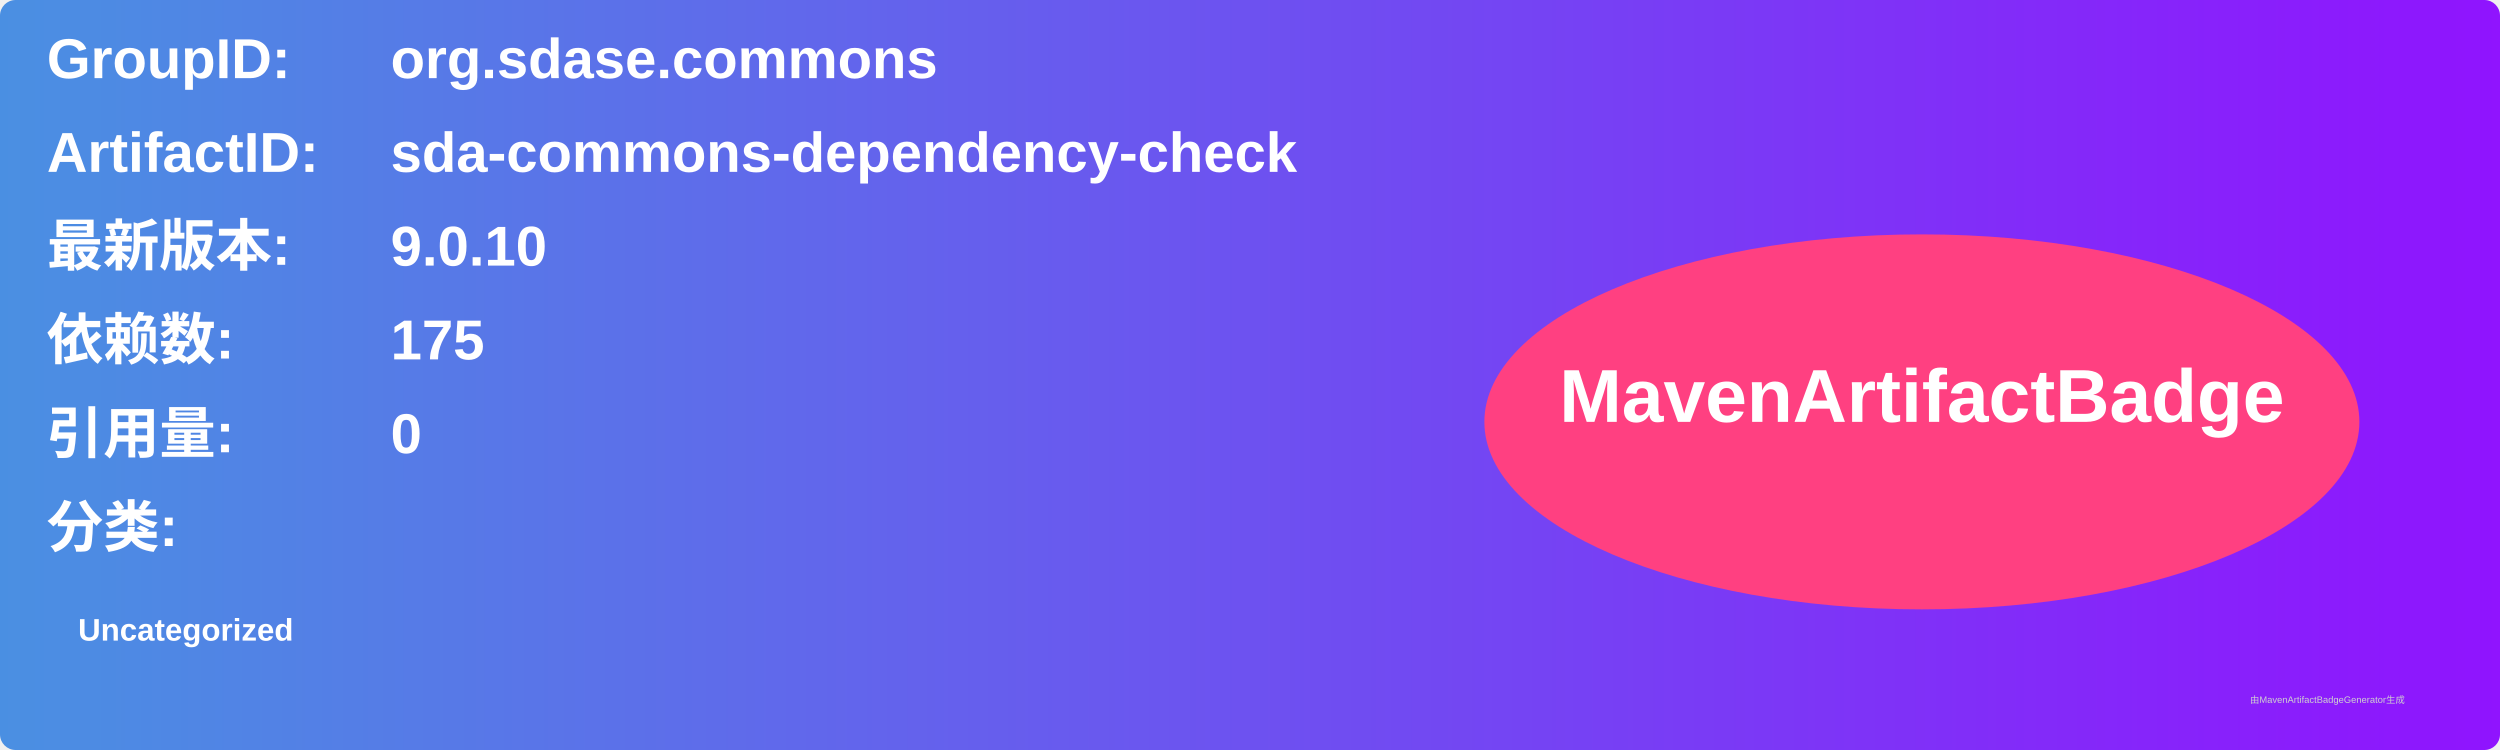
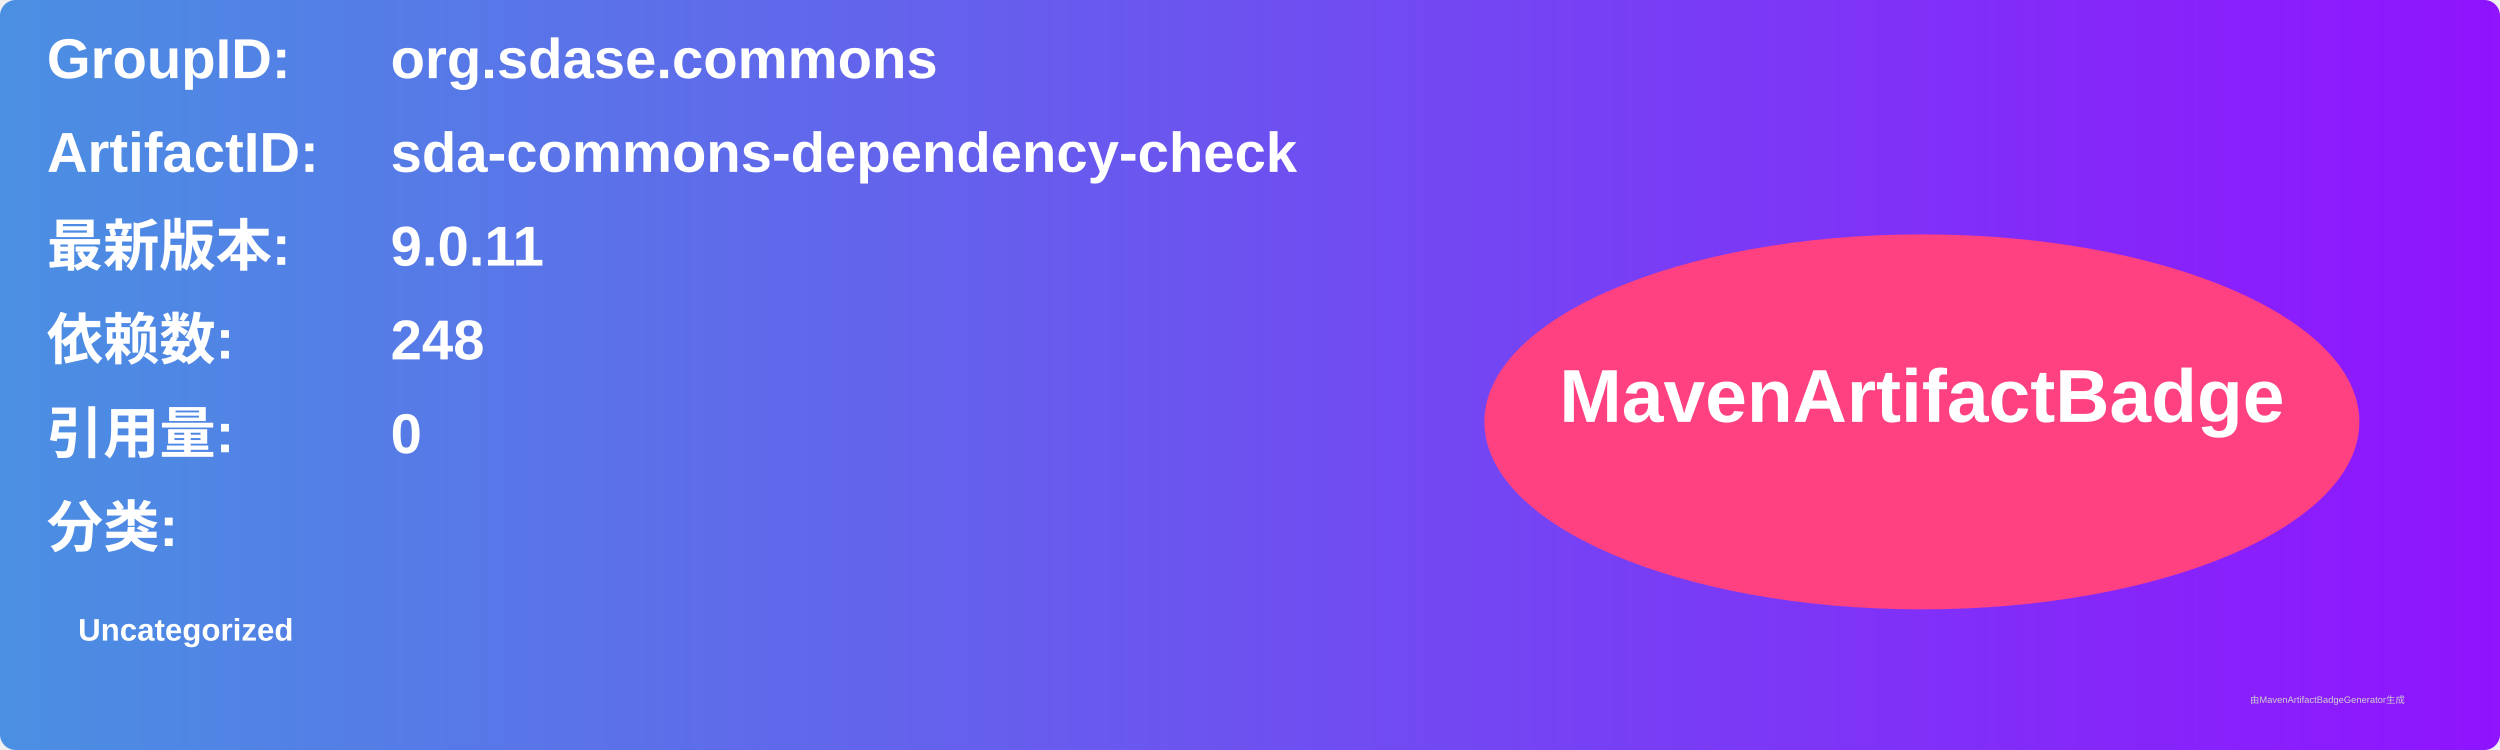
<svg xmlns="http://www.w3.org/2000/svg" width="800" height="240" viewBox="0 0 800 240">
  <linearGradient id="grad" x1="0%" y1="0%" x2="100%" y2="0%">
    <stop offset="0%" stop-color="#4a90e2" />
    <stop offset="100%" stop-color="#9013fe" />
  </linearGradient>
  <rect width="100%" height="100%" rx="5" ry="5" fill="url(#grad)" />
  <g transform="translate(15, 15)">
    <text x="0" y="10" font-family="Arial" font-size="18" fill="white" font-weight="bold" width="260">GroupID:</text>
    <text x="110" y="10" font-family="Arial" font-size="18" fill="white" font-weight="bold" width="460">org.sdase.commons</text>
    <text x="0" y="40" font-family="Arial" font-size="18" fill="white" font-weight="bold" width="260">ArtifactID:</text>
    <text x="110" y="40" font-family="Arial" font-size="18" fill="white" font-weight="bold" width="460">sda-commons-dependency-check</text>
    <text x="0" y="70" font-family="Arial" font-size="18" fill="white" font-weight="bold">最新版本:</text>
    <text x="110" y="70" font-family="Arial" font-size="18" fill="white" font-weight="bold">
-       <tspan font-weight="bold">9.0.10</tspan>
+       <tspan font-weight="bold">9.0.11</tspan>
    </text>
    <text x="0" y="100" font-family="Arial" font-size="18" fill="white" font-weight="bold">依赖数: </text>
    <text x="110" y="100" font-family="Arial" font-size="18" fill="white">
-       <tspan font-weight="bold">175</tspan>
+       <tspan font-weight="bold">248</tspan>
    </text>
    <text x="0" y="130" font-family="Arial" font-size="18" fill="white" font-weight="bold">引用量: </text>
    <text x="110" y="130" font-family="Arial" font-size="18" fill="white">
      <tspan font-weight="bold">0</tspan>
    </text>
    <text x="0" y="160" font-family="Arial" font-size="18" fill="white" font-weight="bold">分类:</text>
    <text x="10" y="190" font-family="Arial" font-size="10" fill="white">
      <tspan font-weight="bold">Uncategorized</tspan>
    </text>
    <ellipse cx="600" cy="120" rx="140" ry="60" fill="#ff4081" />
    <text x="600" y="120" text-anchor="middle" font-family="Arial" font-size="24" fill="white" font-weight="bold">MavenArtifactBadge</text>
  </g>
  <text x="720" y="225" font-family="Arial" font-size="3" fill="#d0d0d0">由MavenArtifactBadgeGenerator生成</text>
</svg>
